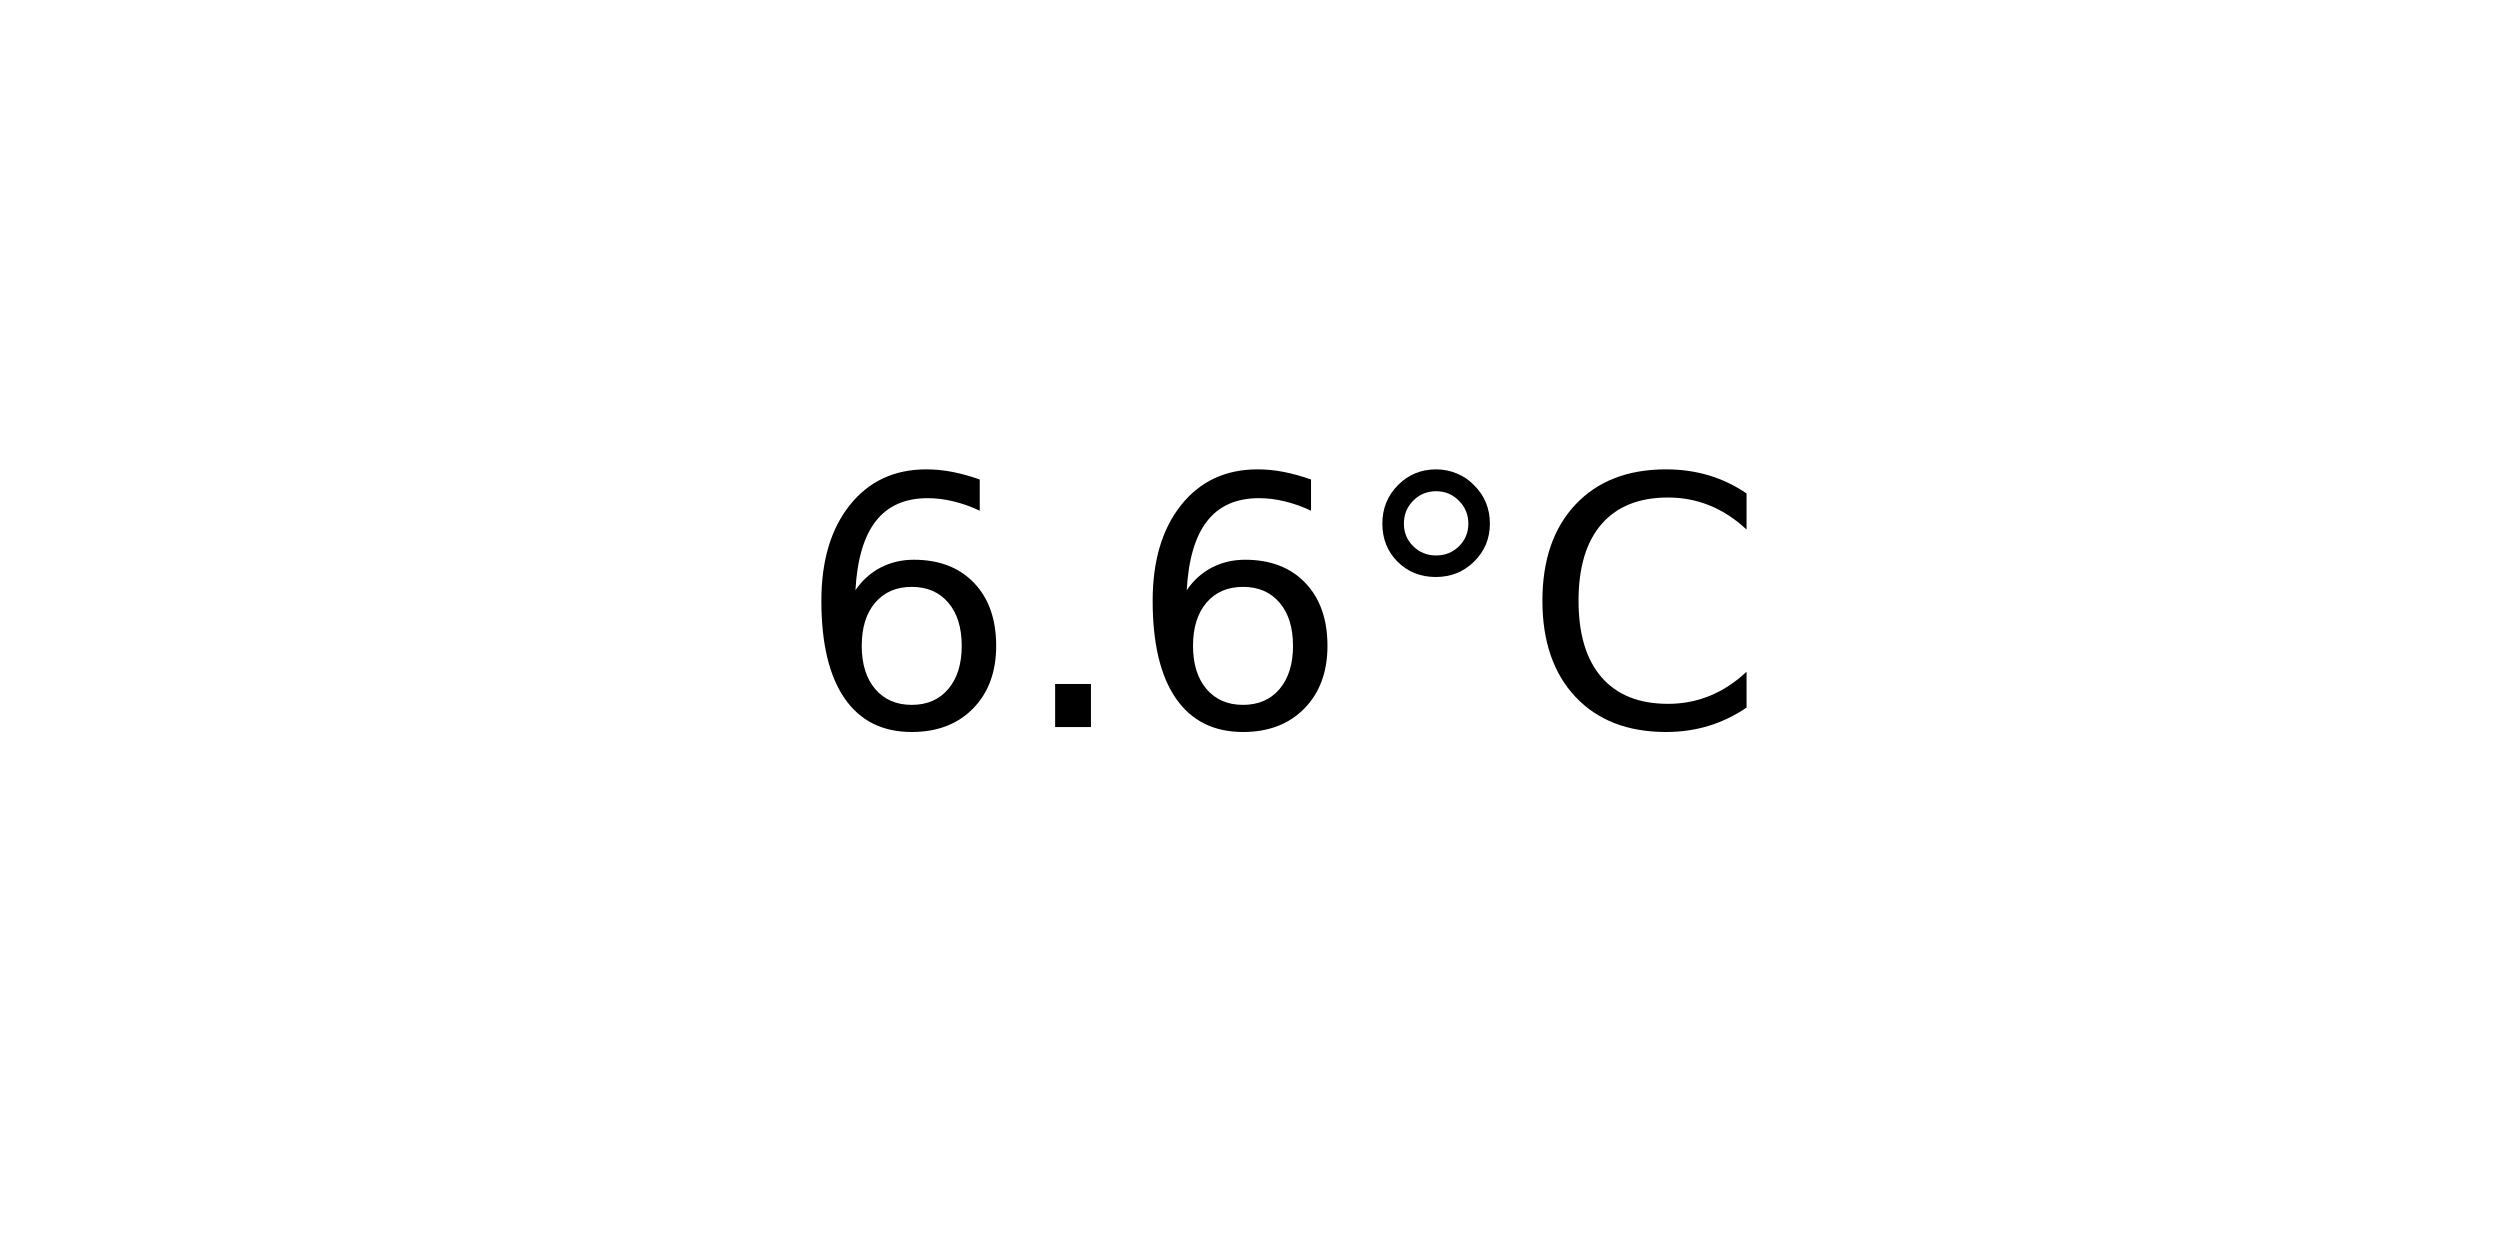
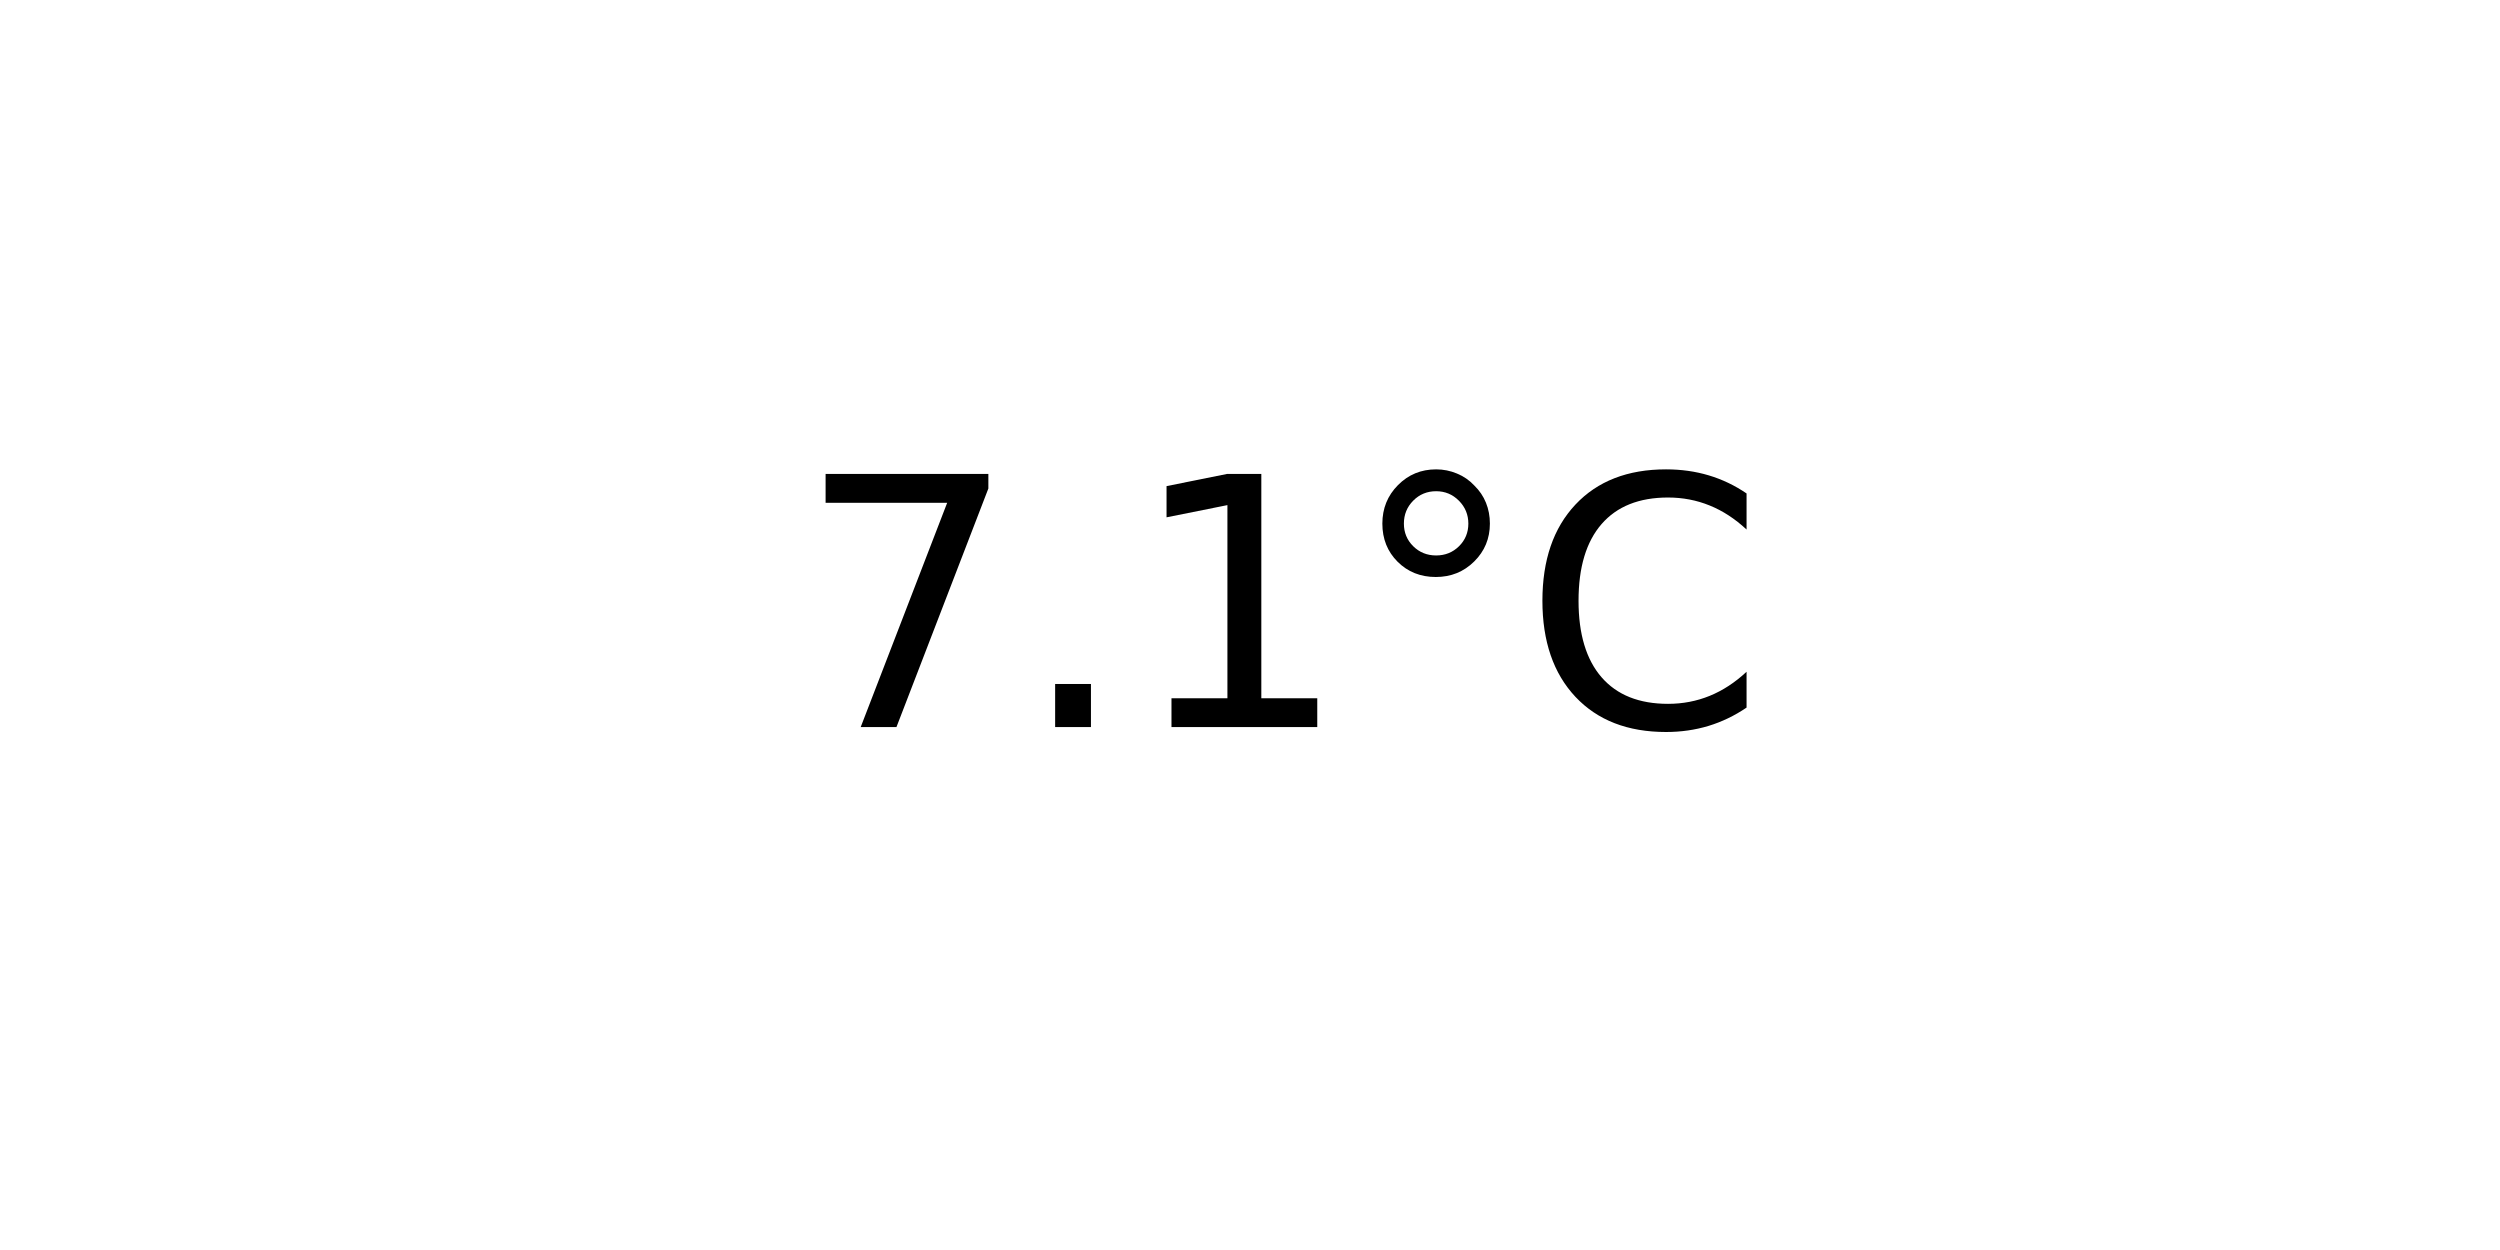
<svg xmlns="http://www.w3.org/2000/svg" xmlns:xlink="http://www.w3.org/1999/xlink" width="72pt" height="36pt" viewBox="0 0 72 36" version="1.1">
  <defs>
    <style type="text/css">*{stroke-linejoin: round; stroke-linecap: butt}</style>
  </defs>
  <g id="figure_1">
    <g id="axes_1">
      <g id="text_1">
        <g transform="translate(22.95703 20.93937) scale(0.1 -0.1)">
          <defs>
-             <path id="DejaVuSans-36" d="M 2113 2584  Q 1688 2584 1439 2293  Q 1191 2003 1191 1497  Q 1191 994 1439 701  Q 1688 409 2113 409  Q 2538 409 2786 701  Q 3034 994 3034 1497  Q 3034 2003 2786 2293  Q 2538 2584 2113 2584  z M 3366 4563  L 3366 3988  Q 3128 4100 2886 4159  Q 2644 4219 2406 4219  Q 1781 4219 1451 3797  Q 1122 3375 1075 2522  Q 1259 2794 1537 2939  Q 1816 3084 2150 3084  Q 2853 3084 3261 2657  Q 3669 2231 3669 1497  Q 3669 778 3244 343  Q 2819 -91 2113 -91  Q 1303 -91 875 529  Q 447 1150 447 2328  Q 447 3434 972 4092  Q 1497 4750 2381 4750  Q 2619 4750 2861 4703  Q 3103 4656 3366 4563  z " transform="scale(0.015625)" />
+             <path id="DejaVuSans-37" d="M 525 4666  L 3525 4666  L 3525 4397  L 1831 0  L 1172 0  L 2766 4134  L 525 4134  L 525 4666  z " transform="scale(0.015625)" />
            <path id="DejaVuSans-2e" d="M 684 794  L 1344 794  L 1344 0  L 684 0  L 684 794  z " transform="scale(0.015625)" />
+             <path id="DejaVuSans-31" d="M 794 531  L 1825 531  L 1825 4091  L 703 3866  L 703 4441  L 1819 4666  L 2450 4666  L 2450 531  L 3481 531  L 3481 0  L 794 0  L 794 531  z " transform="scale(0.015625)" />
            <path id="DejaVuSans-b0" d="M 1600 4347  Q 1350 4347 1178 4173  Q 1006 4000 1006 3750  Q 1006 3503 1178 3333  Q 1350 3163 1600 3163  Q 1850 3163 2022 3333  Q 2194 3503 2194 3750  Q 2194 3997 2020 4172  Q 1847 4347 1600 4347  z M 1600 4750  Q 1800 4750 1984 4673  Q 2169 4597 2303 4453  Q 2447 4313 2519 4134  Q 2591 3956 2591 3750  Q 2591 3338 2302 3052  Q 2013 2766 1594 2766  Q 1172 2766 890 3047  Q 609 3328 609 3750  Q 609 4169 896 4459  Q 1184 4750 1600 4750  z " transform="scale(0.015625)" />
            <path id="DejaVuSans-43" d="M 4122 4306  L 4122 3641  Q 3803 3938 3442 4084  Q 3081 4231 2675 4231  Q 1875 4231 1450 3742  Q 1025 3253 1025 2328  Q 1025 1406 1450 917  Q 1875 428 2675 428  Q 3081 428 3442 575  Q 3803 722 4122 1019  L 4122 359  Q 3791 134 3420 21  Q 3050 -91 2638 -91  Q 1578 -91 968 557  Q 359 1206 359 2328  Q 359 3453 968 4101  Q 1578 4750 2638 4750  Q 3056 4750 3426 4639  Q 3797 4528 4122 4306  z " transform="scale(0.015625)" />
          </defs>
-           <use xlink:href="#DejaVuSans-36" />
+           <use xlink:href="#DejaVuSans-37" />
          <use xlink:href="#DejaVuSans-2e" x="63.623" />
-           <use xlink:href="#DejaVuSans-36" x="95.41" />
+           <use xlink:href="#DejaVuSans-31" x="95.41" />
          <use xlink:href="#DejaVuSans-b0" x="159.033" />
          <use xlink:href="#DejaVuSans-43" x="209.033" />
        </g>
      </g>
    </g>
  </g>
</svg>
